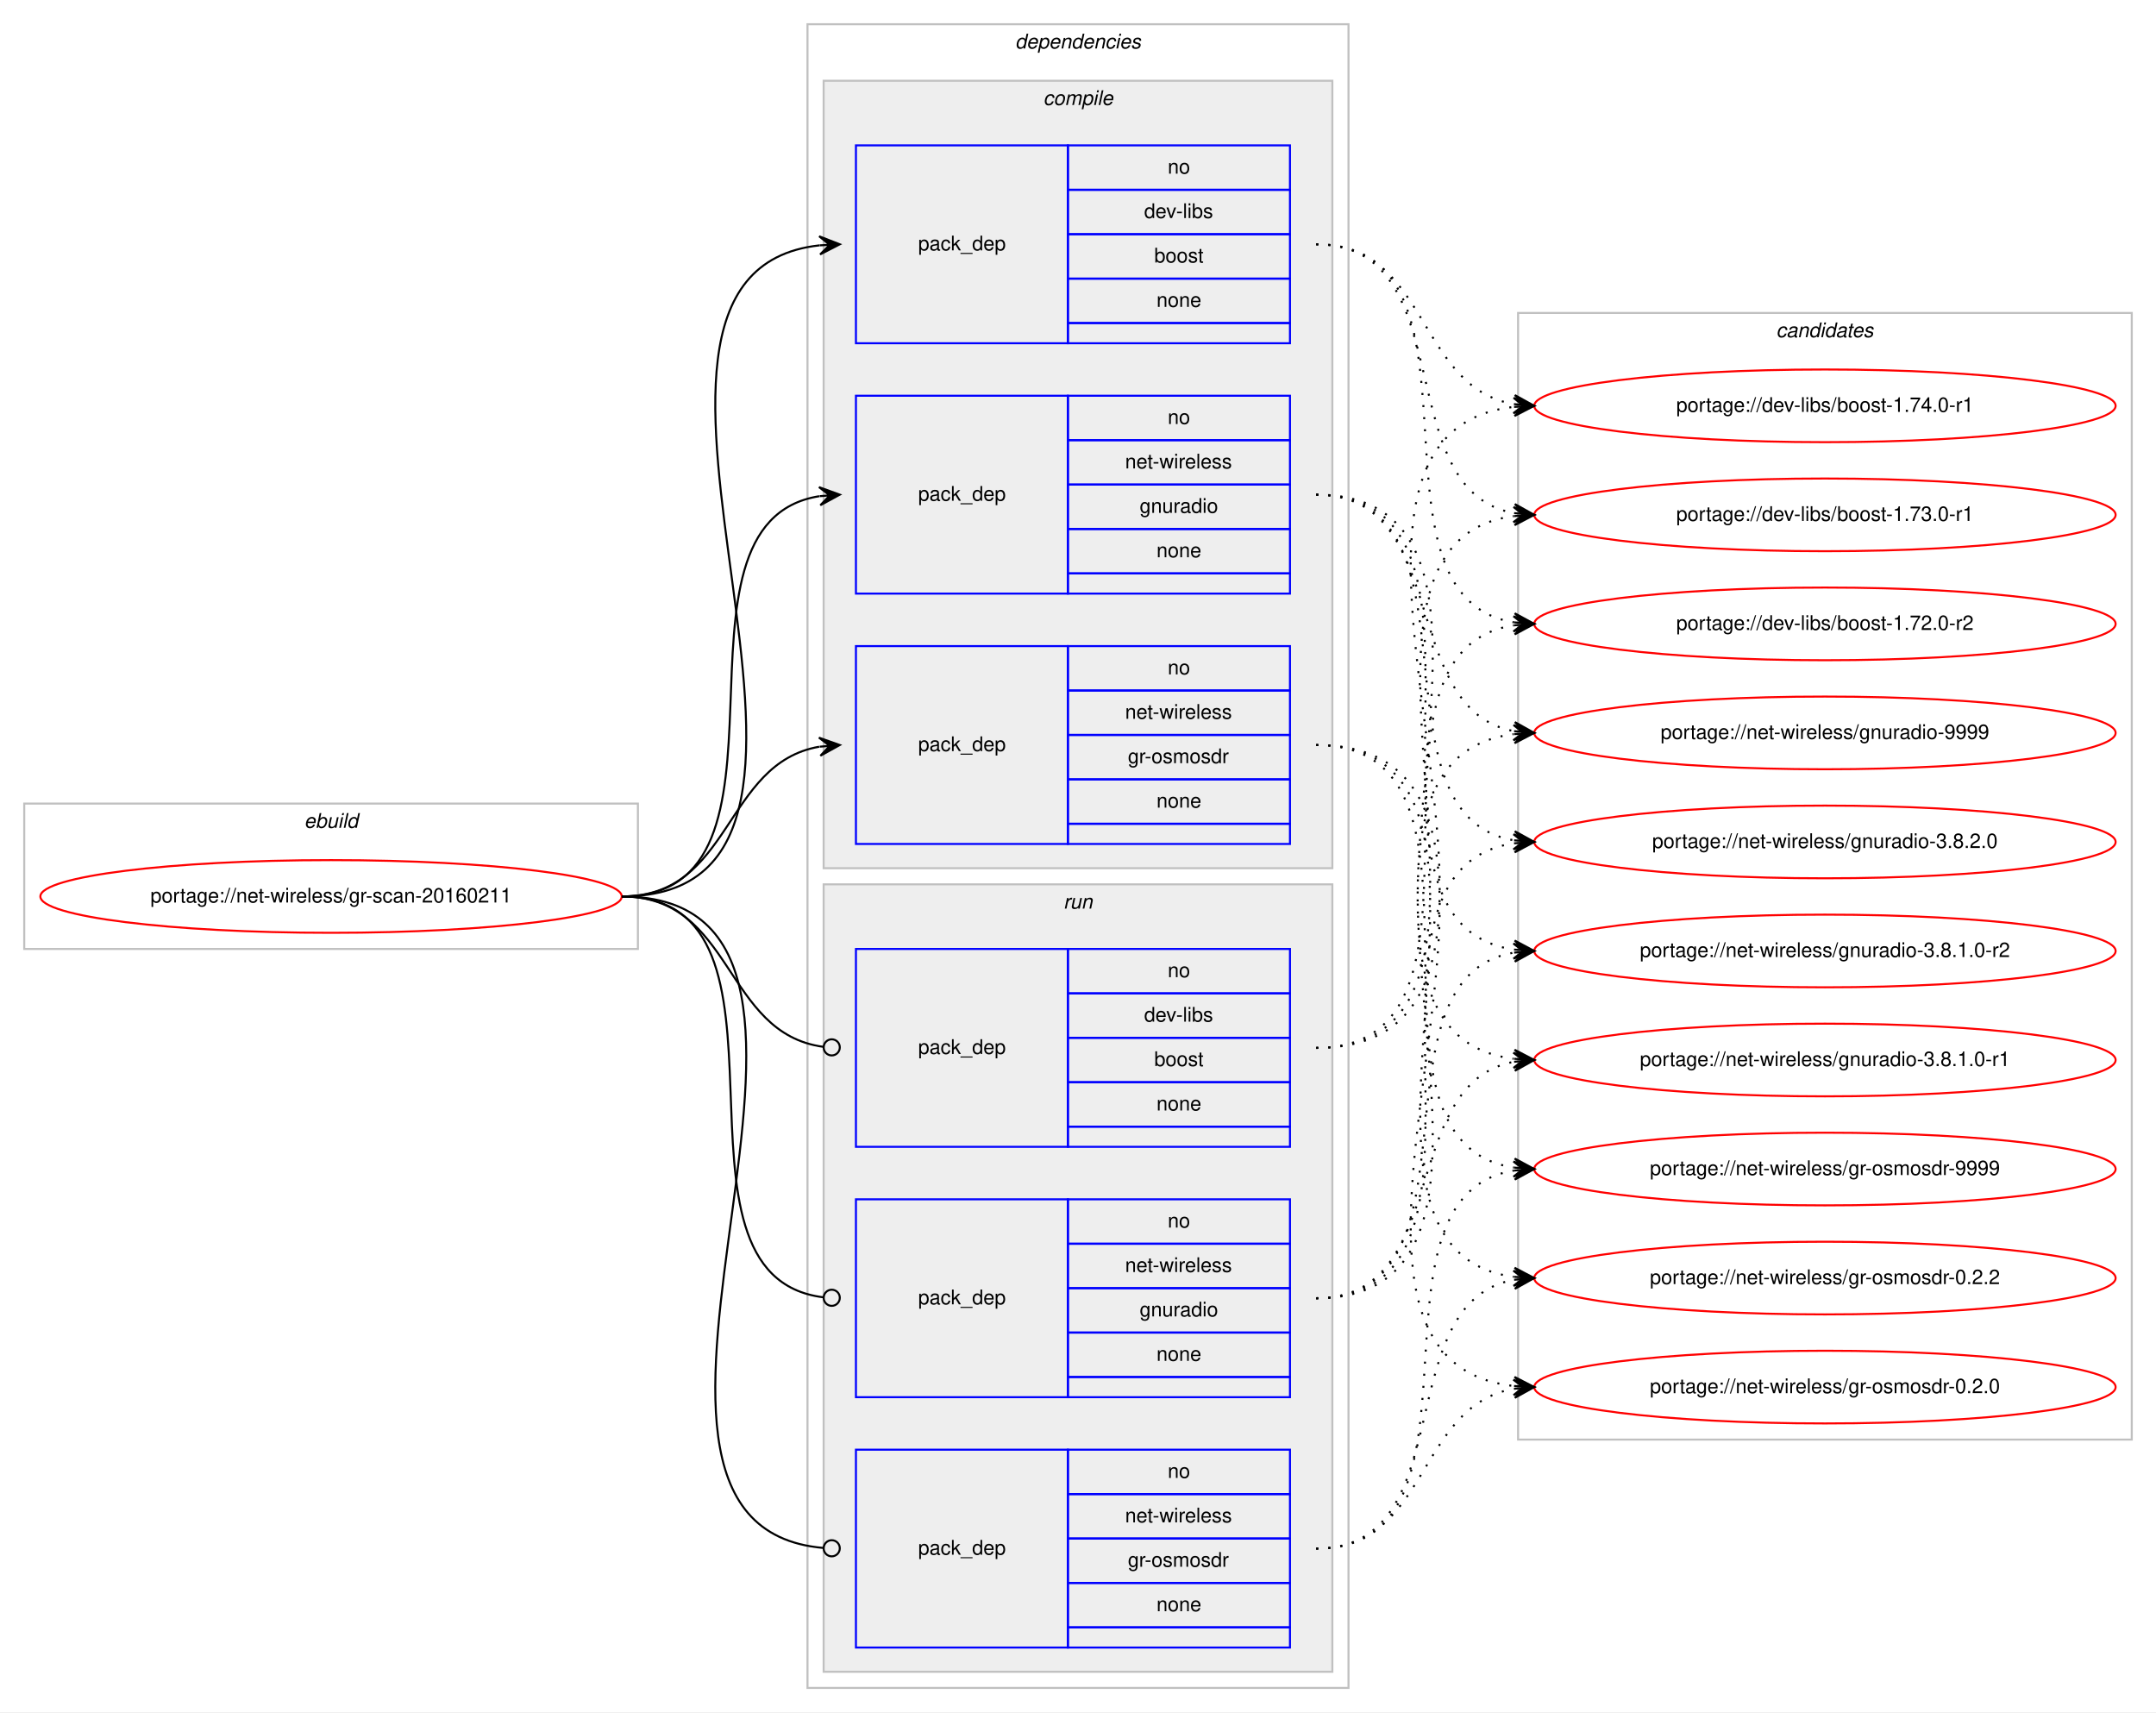
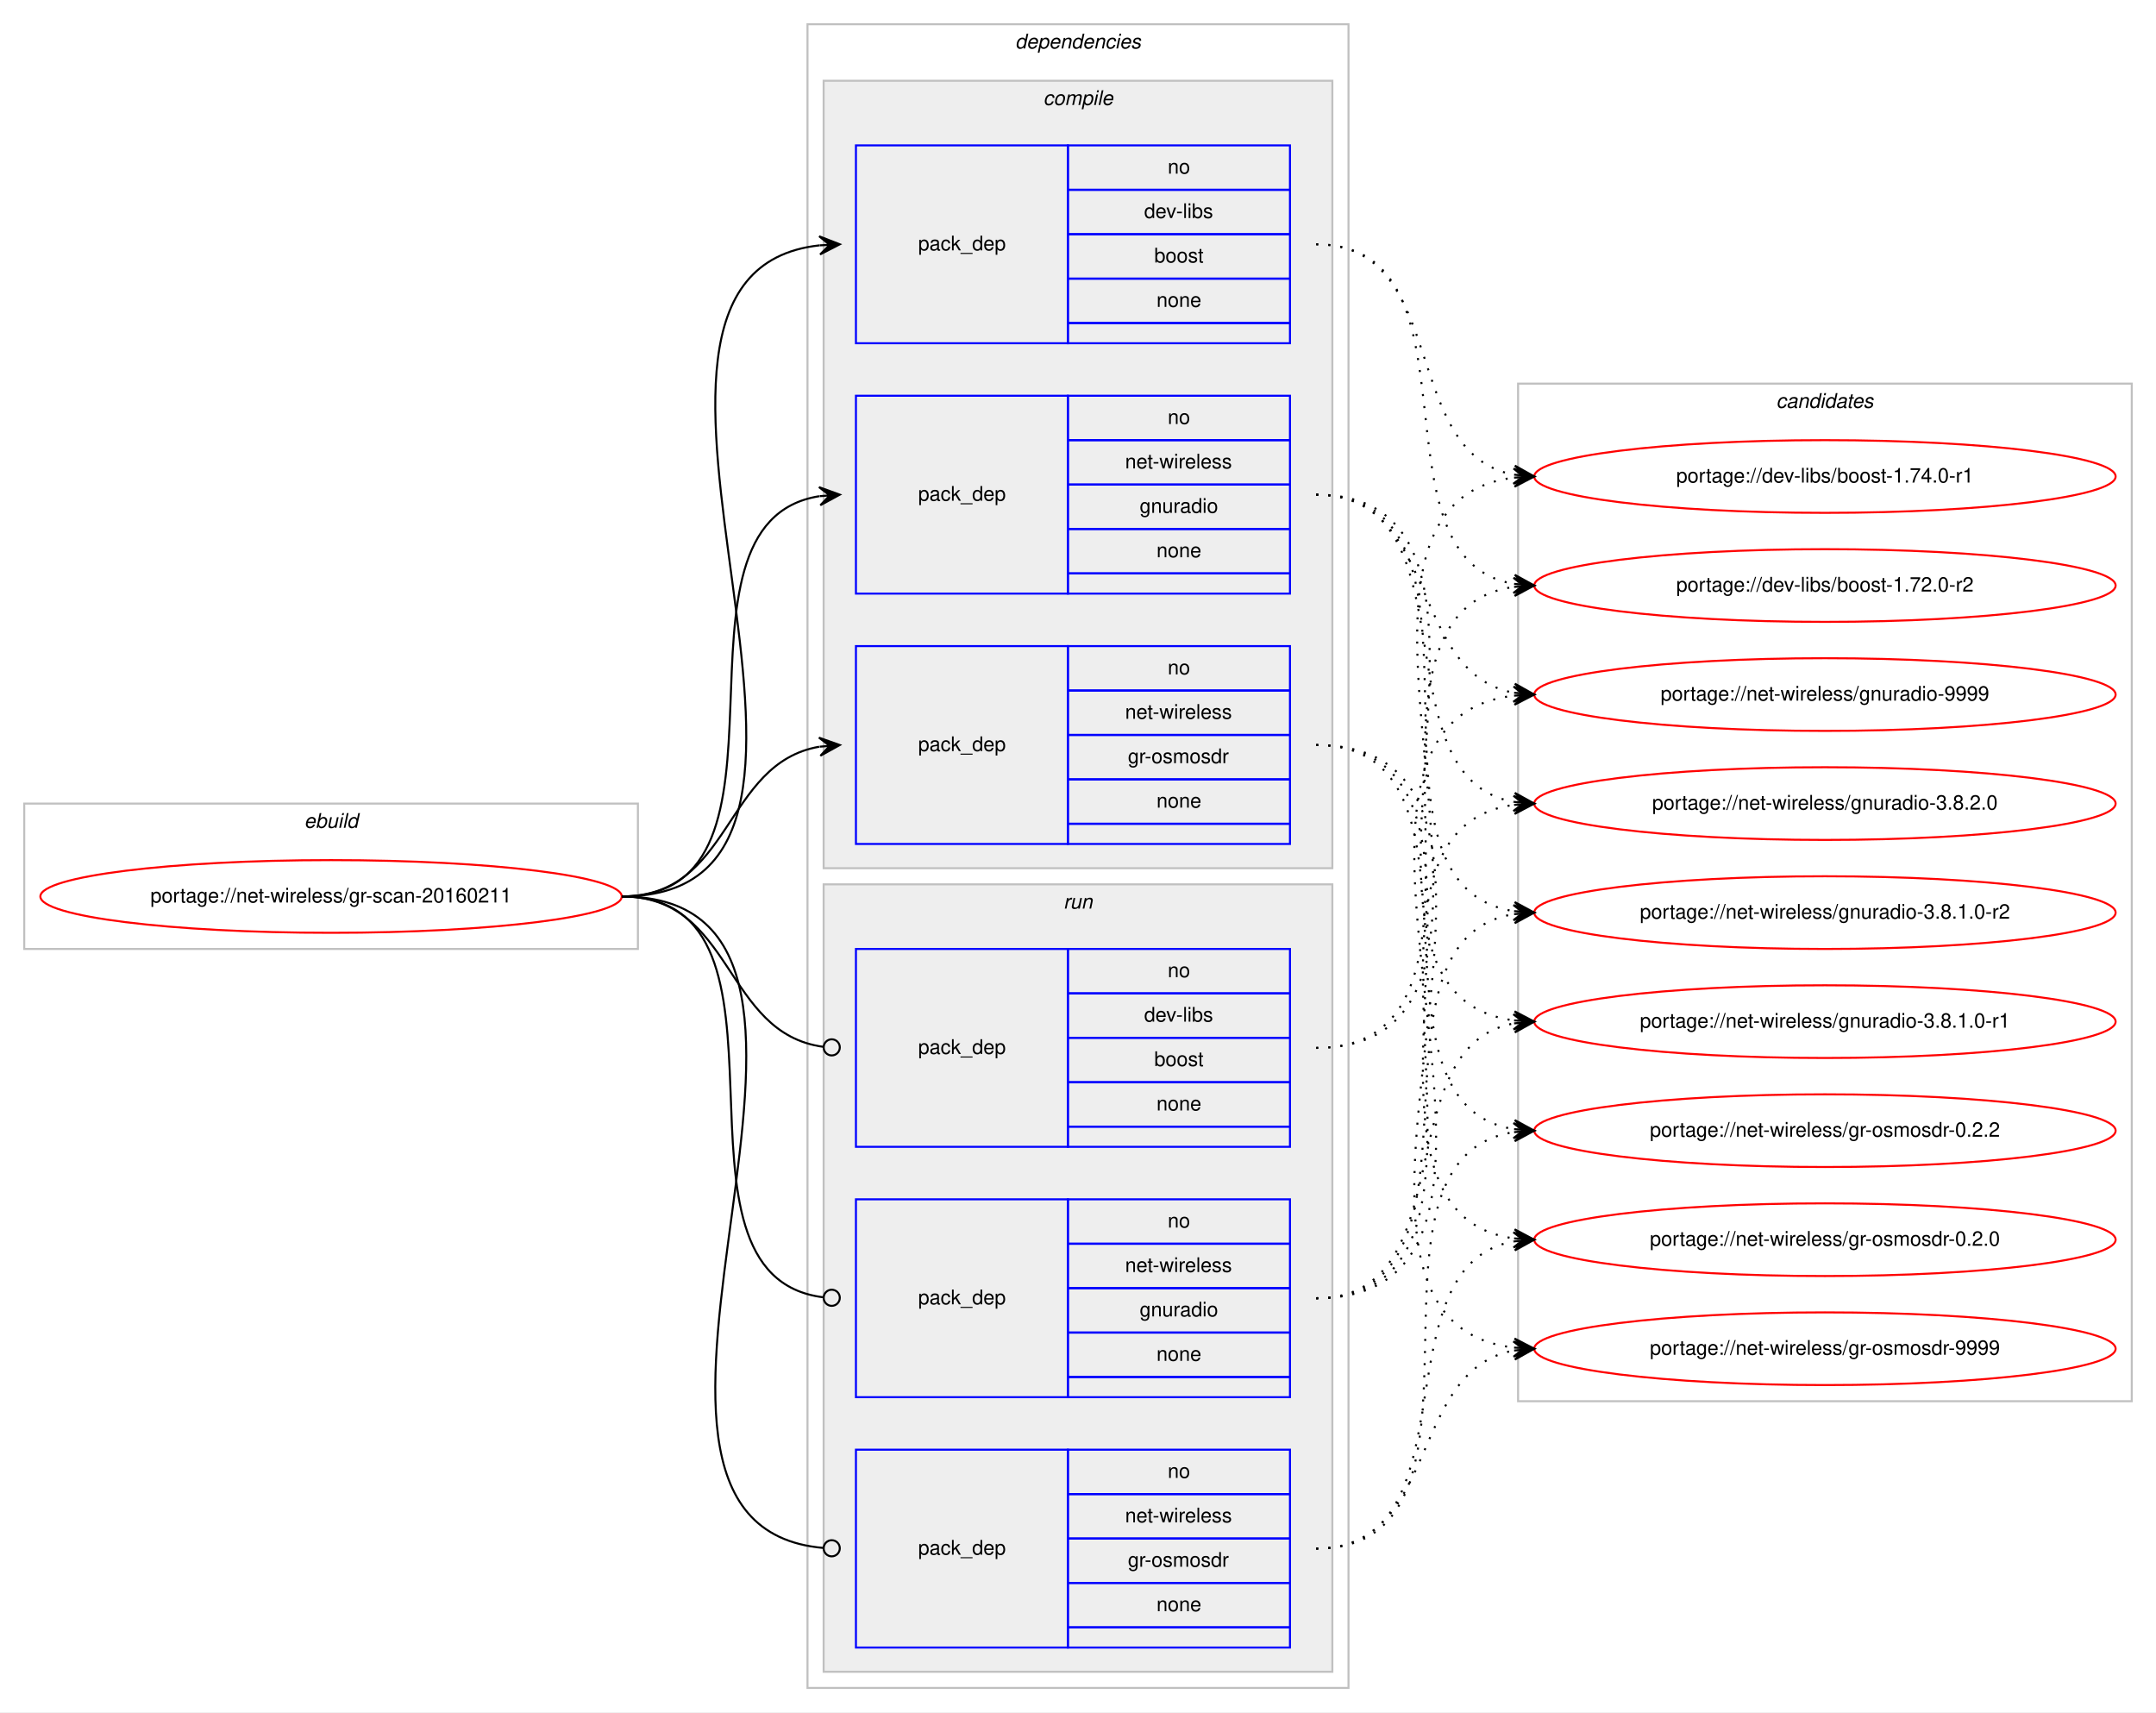
<svg xmlns="http://www.w3.org/2000/svg" xmlns:xlink="http://www.w3.org/1999/xlink" width="1068pt" height="848pt" viewBox="0.00 0.00 1068.00 848.00">
  <g id="graph0" class="graph" transform="scale(1 1) rotate(0) translate(4 844)">
    <polygon fill="#ffffff" stroke="transparent" points="-4,4 -4,-844 1064,-844 1064,4 -4,4" />
    <g id="clust1" class="cluster">
      <polygon fill="none" stroke="#c0c0c0" points="8,-374 8,-446 312,-446 312,-374 8,-374" />
      <text text-anchor="start" x="146.663" y="-434" font-family="Helvetica,sans-Serif" font-style="italic" font-size="10.00" fill="#000000">ebuild</text>
    </g>
    <g id="clust2" class="cluster">
      <polygon fill="none" stroke="#c0c0c0" points="396,-8 396,-832 664,-832 664,-8 396,-8" />
      <text text-anchor="start" x="498.875" y="-820" font-family="Helvetica,sans-Serif" font-style="italic" font-size="10.00" fill="#000000">dependencies</text>
    </g>
    <g id="clust3" class="cluster">
      <polygon fill="#eeeeee" stroke="#c0c0c0" points="404,-414 404,-804 656,-804 656,-414 404,-414" />
      <text text-anchor="start" x="512.778" y="-792" font-family="Helvetica,sans-Serif" font-style="italic" font-size="10.00" fill="#000000">compile</text>
    </g>
    <g id="clust8" class="cluster">
      <polygon fill="#eeeeee" stroke="#c0c0c0" points="404,-16 404,-406 656,-406 656,-16 404,-16" />
      <text text-anchor="start" x="522.777" y="-394" font-family="Helvetica,sans-Serif" font-style="italic" font-size="10.00" fill="#000000">run</text>
    </g>
    <g id="clust12" class="cluster">
-       <polygon fill="none" stroke="#c0c0c0" points="748,-131 748,-689 1052,-689 1052,-131 748,-131" />
-       <text text-anchor="start" x="875.824" y="-677" font-family="Helvetica,sans-Serif" font-style="italic" font-size="10.00" fill="#000000">candidates</text>
+       <polygon fill="none" stroke="#c0c0c0" points="748,-150 748,-654 1052,-654 1052,-150 748,-150" />
+       <text text-anchor="start" x="875.824" y="-642" font-family="Helvetica,sans-Serif" font-style="italic" font-size="10.00" fill="#000000">candidates</text>
    </g>
    <g id="node1" class="node">
      <g id="a_node1">
        <a xlink:href="../net-wireless/gr-scan-20160211.svg" xlink:title="portage://net-wireless/gr-scan-20160211">
          <ellipse fill="none" stroke="#ff0000" cx="160" cy="-400" rx="144" ry="18" />
          <text text-anchor="middle" x="160" y="-397" font-family="Helvetica,sans-Serif" font-size="10.00" fill="#000000">portage://net-wireless/gr-scan-20160211</text>
        </a>
      </g>
    </g>
    <g id="node2" class="node">
      <polygon fill="none" stroke="#0000ff" points="420,-674 420,-772 525,-772 525,-674 420,-674" />
      <text text-anchor="start" x="450.823" y="-720" font-family="Helvetica,sans-Serif" font-size="10.00" fill="#000000">pack_dep</text>
      <polygon fill="none" stroke="#0000ff" points="525,-750 525,-772 635,-772 635,-750 525,-750" />
      <text text-anchor="start" x="574.441" y="-758" font-family="Helvetica,sans-Serif" font-size="10.00" fill="#000000">no</text>
      <polygon fill="none" stroke="#0000ff" points="525,-728 525,-750 635,-750 635,-728 525,-728" />
      <text text-anchor="start" x="562.778" y="-736" font-family="Helvetica,sans-Serif" font-size="10.00" fill="#000000">dev-libs</text>
      <polygon fill="none" stroke="#0000ff" points="525,-706 525,-728 635,-728 635,-706 525,-706" />
      <text text-anchor="start" x="567.772" y="-714" font-family="Helvetica,sans-Serif" font-size="10.00" fill="#000000">boost</text>
      <polygon fill="none" stroke="#0000ff" points="525,-684 525,-706 635,-706 635,-684 525,-684" />
      <text text-anchor="start" x="568.882" y="-692" font-family="Helvetica,sans-Serif" font-size="10.00" fill="#000000">none</text>
      <polygon fill="none" stroke="#0000ff" points="525,-674 525,-684 635,-684 635,-674 525,-674" />
    </g>
    <g id="edge1" class="edge">
      <path fill="none" stroke="#000000" d="M304,-400C451.82,-400 269.57,-708.037 401.918,-722.476" />
      <polygon fill="#000000" stroke="#000000" points="412,-723 401.78,-726.975 407.007,-722.74 402.014,-722.481 402.014,-722.481 402.014,-722.481 407.007,-722.74 402.247,-717.987 412,-723 412,-723" />
    </g>
    <g id="node3" class="node">
      <polygon fill="none" stroke="#0000ff" points="420,-550 420,-648 525,-648 525,-550 420,-550" />
      <text text-anchor="start" x="450.823" y="-596" font-family="Helvetica,sans-Serif" font-size="10.00" fill="#000000">pack_dep</text>
      <polygon fill="none" stroke="#0000ff" points="525,-626 525,-648 635,-648 635,-626 525,-626" />
      <text text-anchor="start" x="574.441" y="-634" font-family="Helvetica,sans-Serif" font-size="10.00" fill="#000000">no</text>
      <polygon fill="none" stroke="#0000ff" points="525,-604 525,-626 635,-626 635,-604 525,-604" />
      <text text-anchor="start" x="553.335" y="-612" font-family="Helvetica,sans-Serif" font-size="10.00" fill="#000000">net-wireless</text>
      <polygon fill="none" stroke="#0000ff" points="525,-582 525,-604 635,-604 635,-582 525,-582" />
      <text text-anchor="start" x="560.549" y="-590" font-family="Helvetica,sans-Serif" font-size="10.00" fill="#000000">gnuradio</text>
      <polygon fill="none" stroke="#0000ff" points="525,-560 525,-582 635,-582 635,-560 525,-560" />
      <text text-anchor="start" x="568.882" y="-568" font-family="Helvetica,sans-Serif" font-size="10.00" fill="#000000">none</text>
      <polygon fill="none" stroke="#0000ff" points="525,-550 525,-560 635,-560 635,-550 525,-550" />
    </g>
    <g id="edge2" class="edge">
      <path fill="none" stroke="#000000" d="M304,-400C400.994,-400 317.856,-584.879 401.833,-598.239" />
      <polygon fill="#000000" stroke="#000000" points="412,-599 401.692,-602.741 407.014,-598.627 402.028,-598.254 402.028,-598.254 402.028,-598.254 407.014,-598.627 402.364,-593.766 412,-599 412,-599" />
    </g>
    <g id="node4" class="node">
      <polygon fill="none" stroke="#0000ff" points="420,-426 420,-524 525,-524 525,-426 420,-426" />
      <text text-anchor="start" x="450.823" y="-472" font-family="Helvetica,sans-Serif" font-size="10.00" fill="#000000">pack_dep</text>
      <polygon fill="none" stroke="#0000ff" points="525,-502 525,-524 635,-524 635,-502 525,-502" />
      <text text-anchor="start" x="574.441" y="-510" font-family="Helvetica,sans-Serif" font-size="10.00" fill="#000000">no</text>
      <polygon fill="none" stroke="#0000ff" points="525,-480 525,-502 635,-502 635,-480 525,-480" />
      <text text-anchor="start" x="553.335" y="-488" font-family="Helvetica,sans-Serif" font-size="10.00" fill="#000000">net-wireless</text>
      <polygon fill="none" stroke="#0000ff" points="525,-458 525,-480 635,-480 635,-458 525,-458" />
      <text text-anchor="start" x="554.724" y="-466" font-family="Helvetica,sans-Serif" font-size="10.00" fill="#000000">gr-osmosdr</text>
      <polygon fill="none" stroke="#0000ff" points="525,-436 525,-458 635,-458 635,-436 525,-436" />
      <text text-anchor="start" x="568.882" y="-444" font-family="Helvetica,sans-Serif" font-size="10.00" fill="#000000">none</text>
      <polygon fill="none" stroke="#0000ff" points="525,-426 525,-436 635,-436 635,-426 525,-426" />
    </g>
    <g id="edge3" class="edge">
      <path fill="none" stroke="#000000" d="M304,-400C358.786,-400 354.408,-465.918 401.799,-474.158" />
      <polygon fill="#000000" stroke="#000000" points="412,-475 401.664,-478.662 407.017,-474.589 402.034,-474.177 402.034,-474.177 402.034,-474.177 407.017,-474.589 402.404,-469.692 412,-475 412,-475" />
    </g>
    <g id="node5" class="node">
      <polygon fill="none" stroke="#0000ff" points="420,-276 420,-374 525,-374 525,-276 420,-276" />
      <text text-anchor="start" x="450.823" y="-322" font-family="Helvetica,sans-Serif" font-size="10.00" fill="#000000">pack_dep</text>
      <polygon fill="none" stroke="#0000ff" points="525,-352 525,-374 635,-374 635,-352 525,-352" />
      <text text-anchor="start" x="574.441" y="-360" font-family="Helvetica,sans-Serif" font-size="10.00" fill="#000000">no</text>
      <polygon fill="none" stroke="#0000ff" points="525,-330 525,-352 635,-352 635,-330 525,-330" />
      <text text-anchor="start" x="562.778" y="-338" font-family="Helvetica,sans-Serif" font-size="10.00" fill="#000000">dev-libs</text>
      <polygon fill="none" stroke="#0000ff" points="525,-308 525,-330 635,-330 635,-308 525,-308" />
      <text text-anchor="start" x="567.772" y="-316" font-family="Helvetica,sans-Serif" font-size="10.00" fill="#000000">boost</text>
      <polygon fill="none" stroke="#0000ff" points="525,-286 525,-308 635,-308 635,-286 525,-286" />
      <text text-anchor="start" x="568.882" y="-294" font-family="Helvetica,sans-Serif" font-size="10.00" fill="#000000">none</text>
      <polygon fill="none" stroke="#0000ff" points="525,-276 525,-286 635,-286 635,-276 525,-276" />
    </g>
    <g id="edge4" class="edge">
      <path fill="none" stroke="#000000" d="M304,-400C359.586,-400 354.267,-332.145 403.905,-325.519" />
      <ellipse fill="none" stroke="#000000" cx="408.008" cy="-325.256" rx="4" ry="4" />
    </g>
    <g id="node6" class="node">
      <polygon fill="none" stroke="#0000ff" points="420,-152 420,-250 525,-250 525,-152 420,-152" />
      <text text-anchor="start" x="450.823" y="-198" font-family="Helvetica,sans-Serif" font-size="10.00" fill="#000000">pack_dep</text>
      <polygon fill="none" stroke="#0000ff" points="525,-228 525,-250 635,-250 635,-228 525,-228" />
      <text text-anchor="start" x="574.441" y="-236" font-family="Helvetica,sans-Serif" font-size="10.00" fill="#000000">no</text>
      <polygon fill="none" stroke="#0000ff" points="525,-206 525,-228 635,-228 635,-206 525,-206" />
      <text text-anchor="start" x="553.335" y="-214" font-family="Helvetica,sans-Serif" font-size="10.00" fill="#000000">net-wireless</text>
      <polygon fill="none" stroke="#0000ff" points="525,-184 525,-206 635,-206 635,-184 525,-184" />
      <text text-anchor="start" x="560.549" y="-192" font-family="Helvetica,sans-Serif" font-size="10.00" fill="#000000">gnuradio</text>
      <polygon fill="none" stroke="#0000ff" points="525,-162 525,-184 635,-184 635,-162 525,-162" />
      <text text-anchor="start" x="568.882" y="-170" font-family="Helvetica,sans-Serif" font-size="10.00" fill="#000000">none</text>
      <polygon fill="none" stroke="#0000ff" points="525,-152 525,-162 635,-162 635,-152 525,-152" />
    </g>
    <g id="edge5" class="edge">
      <path fill="none" stroke="#000000" d="M304,-400C401.78,-400 316.497,-212.112 403.908,-201.47" />
      <ellipse fill="none" stroke="#000000" cx="408.007" cy="-201.232" rx="4" ry="4" />
    </g>
    <g id="node7" class="node">
      <polygon fill="none" stroke="#0000ff" points="420,-28 420,-126 525,-126 525,-28 420,-28" />
      <text text-anchor="start" x="450.823" y="-74" font-family="Helvetica,sans-Serif" font-size="10.00" fill="#000000">pack_dep</text>
      <polygon fill="none" stroke="#0000ff" points="525,-104 525,-126 635,-126 635,-104 525,-104" />
      <text text-anchor="start" x="574.441" y="-112" font-family="Helvetica,sans-Serif" font-size="10.00" fill="#000000">no</text>
      <polygon fill="none" stroke="#0000ff" points="525,-82 525,-104 635,-104 635,-82 525,-82" />
      <text text-anchor="start" x="553.335" y="-90" font-family="Helvetica,sans-Serif" font-size="10.00" fill="#000000">net-wireless</text>
      <polygon fill="none" stroke="#0000ff" points="525,-60 525,-82 635,-82 635,-60 525,-60" />
      <text text-anchor="start" x="554.724" y="-68" font-family="Helvetica,sans-Serif" font-size="10.00" fill="#000000">gr-osmosdr</text>
      <polygon fill="none" stroke="#0000ff" points="525,-38 525,-60 635,-60 635,-38 525,-38" />
      <text text-anchor="start" x="568.882" y="-46" font-family="Helvetica,sans-Serif" font-size="10.00" fill="#000000">none</text>
      <polygon fill="none" stroke="#0000ff" points="525,-28 525,-38 635,-38 635,-28 525,-28" />
    </g>
    <g id="edge6" class="edge">
      <path fill="none" stroke="#000000" d="M304,-400C452.559,-400 267.74,-88.875 403.927,-77.329" />
      <ellipse fill="none" stroke="#000000" cx="408.003" cy="-77.163" rx="4" ry="4" />
    </g>
    <g id="node8" class="node">
      <g id="a_node8">
        <a xlink:href="../dev-libs/boost-1.74.0-r1.svg" xlink:title="portage://dev-libs/boost-1.74.0-r1">
-           <ellipse fill="none" stroke="#ff0000" cx="900" cy="-643" rx="144" ry="18" />
-           <text text-anchor="middle" x="900" y="-640" font-family="Helvetica,sans-Serif" font-size="10.00" fill="#000000">portage://dev-libs/boost-1.74.0-r1</text>
+           <ellipse fill="none" stroke="#ff0000" cx="900" cy="-608" rx="144" ry="18" />
+           <text text-anchor="middle" x="900" y="-605" font-family="Helvetica,sans-Serif" font-size="10.00" fill="#000000">portage://dev-libs/boost-1.74.0-r1</text>
        </a>
      </g>
    </g>
    <g id="edge7" class="edge">
-       <path fill="none" stroke="#000000" stroke-dasharray="1,5" d="M648,-723C704.118,-723 697.393,-652.394 745.901,-643.844" />
-       <polygon fill="#000000" stroke="#000000" points="756,-643 746.41,-648.318 751.017,-643.417 746.035,-643.833 746.035,-643.833 746.035,-643.833 751.017,-643.417 745.66,-639.349 756,-643 756,-643" />
+       <path fill="none" stroke="#000000" stroke-dasharray="1,5" d="M648,-723C714.419,-723 688.998,-619.809 745.731,-608.926" />
+       <polygon fill="#000000" stroke="#000000" points="756,-608 746.444,-613.38 751.02,-608.449 746.04,-608.898 746.04,-608.898 746.04,-608.898 751.02,-608.449 745.636,-604.416 756,-608 756,-608" />
    </g>
    <g id="node9" class="node">
      <g id="a_node9">
-         <a xlink:href="../dev-libs/boost-1.73.0-r1.svg" xlink:title="portage://dev-libs/boost-1.73.0-r1">
-           <ellipse fill="none" stroke="#ff0000" cx="900" cy="-589" rx="144" ry="18" />
-           <text text-anchor="middle" x="900" y="-586" font-family="Helvetica,sans-Serif" font-size="10.00" fill="#000000">portage://dev-libs/boost-1.73.0-r1</text>
+         <a xlink:href="../dev-libs/boost-1.72.0-r2.svg" xlink:title="portage://dev-libs/boost-1.72.0-r2">
+           <ellipse fill="none" stroke="#ff0000" cx="900" cy="-554" rx="144" ry="18" />
+           <text text-anchor="middle" x="900" y="-551" font-family="Helvetica,sans-Serif" font-size="10.00" fill="#000000">portage://dev-libs/boost-1.72.0-r2</text>
        </a>
      </g>
    </g>
    <g id="edge8" class="edge">
-       <path fill="none" stroke="#000000" stroke-dasharray="1,5" d="M648,-723C720.905,-723 683.459,-601.268 746.019,-589.856" />
-       <polygon fill="#000000" stroke="#000000" points="756,-589 746.421,-594.338 751.018,-589.427 746.037,-589.854 746.037,-589.854 746.037,-589.854 751.018,-589.427 745.652,-585.371 756,-589 756,-589" />
+       <path fill="none" stroke="#000000" stroke-dasharray="1,5" d="M648,-723C733.482,-723 672.358,-567.579 745.814,-554.83" />
+       <polygon fill="#000000" stroke="#000000" points="756,-554 746.398,-559.297 751.016,-554.406 746.033,-554.812 746.033,-554.812 746.033,-554.812 751.016,-554.406 745.668,-550.327 756,-554 756,-554" />
    </g>
    <g id="node10" class="node">
      <g id="a_node10">
-         <a xlink:href="../dev-libs/boost-1.72.0-r2.svg" xlink:title="portage://dev-libs/boost-1.72.0-r2">
-           <ellipse fill="none" stroke="#ff0000" cx="900" cy="-535" rx="144" ry="18" />
-           <text text-anchor="middle" x="900" y="-532" font-family="Helvetica,sans-Serif" font-size="10.00" fill="#000000">portage://dev-libs/boost-1.72.0-r2</text>
+         <a xlink:href="../net-wireless/gnuradio-9999.svg" xlink:title="portage://net-wireless/gnuradio-9999">
+           <ellipse fill="none" stroke="#ff0000" cx="900" cy="-500" rx="144" ry="18" />
+           <text text-anchor="middle" x="900" y="-497" font-family="Helvetica,sans-Serif" font-size="10.00" fill="#000000">portage://net-wireless/gnuradio-9999</text>
        </a>
      </g>
    </g>
    <g id="edge9" class="edge">
-       <path fill="none" stroke="#000000" stroke-dasharray="1,5" d="M648,-723C740.785,-723 665.677,-548.694 746.002,-535.758" />
-       <polygon fill="#000000" stroke="#000000" points="756,-535 746.369,-540.243 751.014,-535.378 746.029,-535.755 746.029,-535.755 746.029,-535.755 751.014,-535.378 745.689,-531.268 756,-535 756,-535" />
+       <path fill="none" stroke="#000000" stroke-dasharray="1,5" d="M648,-599C709.427,-599 693.123,-510.897 745.744,-500.917" />
+       <polygon fill="#000000" stroke="#000000" points="756,-500 746.441,-505.373 751.02,-500.445 746.04,-500.89 746.04,-500.89 746.04,-500.89 751.02,-500.445 745.639,-496.408 756,-500 756,-500" />
    </g>
    <g id="node11" class="node">
      <g id="a_node11">
-         <a xlink:href="../net-wireless/gnuradio-9999.svg" xlink:title="portage://net-wireless/gnuradio-9999">
-           <ellipse fill="none" stroke="#ff0000" cx="900" cy="-481" rx="144" ry="18" />
-           <text text-anchor="middle" x="900" y="-478" font-family="Helvetica,sans-Serif" font-size="10.00" fill="#000000">portage://net-wireless/gnuradio-9999</text>
+         <a xlink:href="../net-wireless/gnuradio-3.8.2.0.svg" xlink:title="portage://net-wireless/gnuradio-3.8.2.0">
+           <ellipse fill="none" stroke="#ff0000" cx="900" cy="-446" rx="144" ry="18" />
+           <text text-anchor="middle" x="900" y="-443" font-family="Helvetica,sans-Serif" font-size="10.00" fill="#000000">portage://net-wireless/gnuradio-3.8.2.0</text>
        </a>
      </g>
    </g>
    <g id="edge10" class="edge">
-       <path fill="none" stroke="#000000" stroke-dasharray="1,5" d="M648,-599C715.484,-599 688.106,-492.68 745.956,-481.882" />
-       <polygon fill="#000000" stroke="#000000" points="756,-481 746.432,-486.358 751.019,-481.437 746.038,-481.875 746.038,-481.875 746.038,-481.875 751.019,-481.437 745.645,-477.392 756,-481 756,-481" />
+       <path fill="none" stroke="#000000" stroke-dasharray="1,5" d="M648,-599C727.658,-599 677.529,-458.866 746.033,-446.823" />
+       <polygon fill="#000000" stroke="#000000" points="756,-446 746.404,-451.308 751.017,-446.412 746.034,-446.823 746.034,-446.823 746.034,-446.823 751.017,-446.412 745.663,-442.339 756,-446 756,-446" />
    </g>
    <g id="node12" class="node">
      <g id="a_node12">
-         <a xlink:href="../net-wireless/gnuradio-3.8.2.0.svg" xlink:title="portage://net-wireless/gnuradio-3.8.2.0">
-           <ellipse fill="none" stroke="#ff0000" cx="900" cy="-427" rx="144" ry="18" />
-           <text text-anchor="middle" x="900" y="-424" font-family="Helvetica,sans-Serif" font-size="10.00" fill="#000000">portage://net-wireless/gnuradio-3.8.2.0</text>
+         <a xlink:href="../net-wireless/gnuradio-3.8.1.0-r2.svg" xlink:title="portage://net-wireless/gnuradio-3.8.1.0-r2">
+           <ellipse fill="none" stroke="#ff0000" cx="900" cy="-392" rx="144" ry="18" />
+           <text text-anchor="middle" x="900" y="-389" font-family="Helvetica,sans-Serif" font-size="10.00" fill="#000000">portage://net-wireless/gnuradio-3.8.1.0-r2</text>
        </a>
      </g>
    </g>
    <g id="edge11" class="edge">
-       <path fill="none" stroke="#000000" stroke-dasharray="1,5" d="M648,-599C734.563,-599 671.411,-440.82 745.692,-427.844" />
-       <polygon fill="#000000" stroke="#000000" points="756,-427 746.401,-432.301 751.017,-427.408 746.033,-427.817 746.033,-427.817 746.033,-427.817 751.017,-427.408 745.666,-423.332 756,-427 756,-427" />
+       <path fill="none" stroke="#000000" stroke-dasharray="1,5" d="M648,-599C748.121,-599 658.979,-406.299 745.792,-392.75" />
+       <polygon fill="#000000" stroke="#000000" points="756,-392 746.356,-397.22 751.013,-392.366 746.027,-392.732 746.027,-392.732 746.027,-392.732 751.013,-392.366 745.697,-388.245 756,-392 756,-392" />
    </g>
    <g id="node13" class="node">
      <g id="a_node13">
-         <a xlink:href="../net-wireless/gnuradio-3.8.1.0-r2.svg" xlink:title="portage://net-wireless/gnuradio-3.8.1.0-r2">
-           <ellipse fill="none" stroke="#ff0000" cx="900" cy="-373" rx="144" ry="18" />
-           <text text-anchor="middle" x="900" y="-370" font-family="Helvetica,sans-Serif" font-size="10.00" fill="#000000">portage://net-wireless/gnuradio-3.8.1.0-r2</text>
+         <a xlink:href="../net-wireless/gnuradio-3.8.1.0-r1.svg" xlink:title="portage://net-wireless/gnuradio-3.8.1.0-r1">
+           <ellipse fill="none" stroke="#ff0000" cx="900" cy="-338" rx="144" ry="18" />
+           <text text-anchor="middle" x="900" y="-335" font-family="Helvetica,sans-Serif" font-size="10.00" fill="#000000">portage://net-wireless/gnuradio-3.8.1.0-r1</text>
        </a>
      </g>
    </g>
    <g id="edge12" class="edge">
-       <path fill="none" stroke="#000000" stroke-dasharray="1,5" d="M648,-599C755.737,-599 651.831,-387.332 745.926,-373.689" />
-       <polygon fill="#000000" stroke="#000000" points="756,-373 746.33,-378.172 751.012,-373.341 746.023,-373.683 746.023,-373.683 746.023,-373.683 751.012,-373.341 745.716,-369.193 756,-373 756,-373" />
+       <path fill="none" stroke="#000000" stroke-dasharray="1,5" d="M648,-599C769.984,-599 638.35,-352.574 745.968,-338.616" />
+       <polygon fill="#000000" stroke="#000000" points="756,-338 746.295,-343.105 751.009,-338.307 746.019,-338.613 746.019,-338.613 746.019,-338.613 751.009,-338.307 745.743,-334.122 756,-338 756,-338" />
    </g>
    <g id="node14" class="node">
      <g id="a_node14">
-         <a xlink:href="../net-wireless/gnuradio-3.8.1.0-r1.svg" xlink:title="portage://net-wireless/gnuradio-3.8.1.0-r1">
-           <ellipse fill="none" stroke="#ff0000" cx="900" cy="-319" rx="144" ry="18" />
-           <text text-anchor="middle" x="900" y="-316" font-family="Helvetica,sans-Serif" font-size="10.00" fill="#000000">portage://net-wireless/gnuradio-3.8.1.0-r1</text>
+         <a xlink:href="../net-wireless/gr-osmosdr-9999.svg" xlink:title="portage://net-wireless/gr-osmosdr-9999">
+           <ellipse fill="none" stroke="#ff0000" cx="900" cy="-176" rx="144" ry="18" />
+           <text text-anchor="middle" x="900" y="-173" font-family="Helvetica,sans-Serif" font-size="10.00" fill="#000000">portage://net-wireless/gr-osmosdr-9999</text>
        </a>
      </g>
    </g>
    <g id="edge13" class="edge">
-       <path fill="none" stroke="#000000" stroke-dasharray="1,5" d="M648,-599C777.734,-599 631.083,-334.103 745.702,-319.617" />
-       <polygon fill="#000000" stroke="#000000" points="756,-319 746.287,-324.09 751.009,-319.299 746.018,-319.598 746.018,-319.598 746.018,-319.598 751.009,-319.299 745.749,-315.106 756,-319 756,-319" />
+       <path fill="none" stroke="#000000" stroke-dasharray="1,5" d="M648,-475C785.705,-475 623.37,-190.991 745.838,-176.569" />
+       <polygon fill="#000000" stroke="#000000" points="756,-176 746.267,-181.052 751.008,-176.279 746.016,-176.559 746.016,-176.559 746.016,-176.559 751.008,-176.279 745.764,-172.066 756,-176 756,-176" />
    </g>
    <g id="node15" class="node">
      <g id="a_node15">
-         <a xlink:href="../net-wireless/gr-osmosdr-9999.svg" xlink:title="portage://net-wireless/gr-osmosdr-9999">
-           <ellipse fill="none" stroke="#ff0000" cx="900" cy="-265" rx="144" ry="18" />
-           <text text-anchor="middle" x="900" y="-262" font-family="Helvetica,sans-Serif" font-size="10.00" fill="#000000">portage://net-wireless/gr-osmosdr-9999</text>
+         <a xlink:href="../net-wireless/gr-osmosdr-0.2.2.svg" xlink:title="portage://net-wireless/gr-osmosdr-0.2.2">
+           <ellipse fill="none" stroke="#ff0000" cx="900" cy="-284" rx="144" ry="18" />
+           <text text-anchor="middle" x="900" y="-281" font-family="Helvetica,sans-Serif" font-size="10.00" fill="#000000">portage://net-wireless/gr-osmosdr-0.2.2</text>
        </a>
      </g>
    </g>
    <g id="edge14" class="edge">
-       <path fill="none" stroke="#000000" stroke-dasharray="1,5" d="M648,-475C749.366,-475 657.772,-279.11 745.947,-265.719" />
-       <polygon fill="#000000" stroke="#000000" points="756,-265 746.347,-270.202 751.013,-265.357 746.025,-265.714 746.025,-265.714 746.025,-265.714 751.013,-265.357 745.704,-261.225 756,-265 756,-265" />
+       <path fill="none" stroke="#000000" stroke-dasharray="1,5" d="M648,-475C741.901,-475 664.686,-297.913 745.887,-284.77" />
+       <polygon fill="#000000" stroke="#000000" points="756,-284 746.37,-289.246 751.014,-284.379 746.029,-284.759 746.029,-284.759 746.029,-284.759 751.014,-284.379 745.687,-280.272 756,-284 756,-284" />
    </g>
    <g id="node16" class="node">
      <g id="a_node16">
-         <a xlink:href="../net-wireless/gr-osmosdr-0.2.2.svg" xlink:title="portage://net-wireless/gr-osmosdr-0.2.2">
-           <ellipse fill="none" stroke="#ff0000" cx="900" cy="-211" rx="144" ry="18" />
-           <text text-anchor="middle" x="900" y="-208" font-family="Helvetica,sans-Serif" font-size="10.00" fill="#000000">portage://net-wireless/gr-osmosdr-0.2.2</text>
+         <a xlink:href="../net-wireless/gr-osmosdr-0.2.0.svg" xlink:title="portage://net-wireless/gr-osmosdr-0.2.0">
+           <ellipse fill="none" stroke="#ff0000" cx="900" cy="-230" rx="144" ry="18" />
+           <text text-anchor="middle" x="900" y="-227" font-family="Helvetica,sans-Serif" font-size="10.00" fill="#000000">portage://net-wireless/gr-osmosdr-0.2.0</text>
        </a>
      </g>
    </g>
    <g id="edge15" class="edge">
-       <path fill="none" stroke="#000000" stroke-dasharray="1,5" d="M648,-475C771.182,-475 637.253,-225.741 745.872,-211.623" />
-       <polygon fill="#000000" stroke="#000000" points="756,-211 746.295,-216.106 751.009,-211.307 746.019,-211.614 746.019,-211.614 746.019,-211.614 751.009,-211.307 745.742,-207.123 756,-211 756,-211" />
-     </g>
-     <g id="node17" class="node">
-       <g id="a_node17">
-         <a xlink:href="../net-wireless/gr-osmosdr-0.2.0.svg" xlink:title="portage://net-wireless/gr-osmosdr-0.2.0">
-           <ellipse fill="none" stroke="#ff0000" cx="900" cy="-157" rx="144" ry="18" />
-           <text text-anchor="middle" x="900" y="-154" font-family="Helvetica,sans-Serif" font-size="10.00" fill="#000000">portage://net-wireless/gr-osmosdr-0.2.0</text>
-         </a>
-       </g>
+       <path fill="none" stroke="#000000" stroke-dasharray="1,5" d="M648,-475C763.397,-475 644.644,-244.609 745.863,-230.66" />
+       <polygon fill="#000000" stroke="#000000" points="756,-230 746.314,-235.14 751.011,-230.325 746.021,-230.65 746.021,-230.65 746.021,-230.65 751.011,-230.325 745.729,-226.159 756,-230 756,-230" />
    </g>
    <g id="edge16" class="edge">
-       <path fill="none" stroke="#000000" stroke-dasharray="1,5" d="M648,-475C793.618,-475 615.838,-172.338 745.665,-157.559" />
-       <polygon fill="#000000" stroke="#000000" points="756,-157 746.258,-162.034 751.007,-157.27 746.015,-157.541 746.015,-157.541 746.015,-157.541 751.007,-157.27 745.771,-153.047 756,-157 756,-157" />
+       <path fill="none" stroke="#000000" stroke-dasharray="1,5" d="M648,-325C779.076,-325 629.672,-593.273 745.957,-607.42" />
+       <polygon fill="#000000" stroke="#000000" points="756,-608 745.757,-611.916 751.008,-607.712 746.017,-607.423 746.017,-607.423 746.017,-607.423 751.008,-607.712 746.276,-602.931 756,-608 756,-608" />
    </g>
    <g id="edge17" class="edge">
-       <path fill="none" stroke="#000000" stroke-dasharray="1,5" d="M648,-325C793.618,-325 615.838,-627.662 745.665,-642.441" />
-       <polygon fill="#000000" stroke="#000000" points="756,-643 745.771,-646.953 751.007,-642.73 746.015,-642.459 746.015,-642.459 746.015,-642.459 751.007,-642.73 746.258,-637.966 756,-643 756,-643" />
+       <path fill="none" stroke="#000000" stroke-dasharray="1,5" d="M648,-325C756.902,-325 650.778,-539.478 745.821,-553.302" />
+       <polygon fill="#000000" stroke="#000000" points="756,-554 745.716,-557.805 751.012,-553.658 746.023,-553.316 746.023,-553.316 746.023,-553.316 751.012,-553.658 746.331,-548.826 756,-554 756,-554" />
    </g>
    <g id="edge18" class="edge">
-       <path fill="none" stroke="#000000" stroke-dasharray="1,5" d="M648,-325C771.182,-325 637.253,-574.259 745.872,-588.377" />
-       <polygon fill="#000000" stroke="#000000" points="756,-589 745.742,-592.877 751.009,-588.693 746.019,-588.386 746.019,-588.386 746.019,-588.386 751.009,-588.693 746.295,-583.894 756,-589 756,-589" />
+       <path fill="none" stroke="#000000" stroke-dasharray="1,5" d="M648,-201C785.705,-201 623.37,-485.009 745.838,-499.432" />
+       <polygon fill="#000000" stroke="#000000" points="756,-500 745.764,-503.934 751.008,-499.721 746.016,-499.441 746.016,-499.441 746.016,-499.441 751.008,-499.721 746.267,-494.948 756,-500 756,-500" />
    </g>
    <g id="edge19" class="edge">
-       <path fill="none" stroke="#000000" stroke-dasharray="1,5" d="M648,-325C749.366,-325 657.772,-520.89 745.947,-534.281" />
-       <polygon fill="#000000" stroke="#000000" points="756,-535 745.704,-538.775 751.013,-534.643 746.025,-534.286 746.025,-534.286 746.025,-534.286 751.013,-534.643 746.347,-529.798 756,-535 756,-535" />
+       <path fill="none" stroke="#000000" stroke-dasharray="1,5" d="M648,-201C763.397,-201 644.644,-431.391 745.863,-445.34" />
+       <polygon fill="#000000" stroke="#000000" points="756,-446 745.729,-449.841 751.011,-445.675 746.021,-445.35 746.021,-445.35 746.021,-445.35 751.011,-445.675 746.314,-440.86 756,-446 756,-446" />
    </g>
    <g id="edge20" class="edge">
-       <path fill="none" stroke="#000000" stroke-dasharray="1,5" d="M648,-201C777.734,-201 631.083,-465.897 745.702,-480.383" />
-       <polygon fill="#000000" stroke="#000000" points="756,-481 745.749,-484.894 751.009,-480.701 746.018,-480.402 746.018,-480.402 746.018,-480.402 751.009,-480.701 746.287,-475.91 756,-481 756,-481" />
+       <path fill="none" stroke="#000000" stroke-dasharray="1,5" d="M648,-201C741.901,-201 664.686,-378.087 745.887,-391.23" />
+       <polygon fill="#000000" stroke="#000000" points="756,-392 745.687,-395.728 751.014,-391.621 746.029,-391.241 746.029,-391.241 746.029,-391.241 751.014,-391.621 746.37,-386.754 756,-392 756,-392" />
    </g>
    <g id="edge21" class="edge">
-       <path fill="none" stroke="#000000" stroke-dasharray="1,5" d="M648,-201C755.737,-201 651.831,-412.668 745.926,-426.311" />
-       <polygon fill="#000000" stroke="#000000" points="756,-427 745.716,-430.807 751.012,-426.659 746.023,-426.317 746.023,-426.317 746.023,-426.317 751.012,-426.659 746.33,-421.828 756,-427 756,-427" />
+       <path fill="none" stroke="#000000" stroke-dasharray="1,5" d="M648,-201C721.899,-201 682.605,-325.457 745.893,-337.125" />
+       <polygon fill="#000000" stroke="#000000" points="756,-338 745.649,-341.621 751.019,-337.569 746.037,-337.138 746.037,-337.138 746.037,-337.138 751.019,-337.569 746.425,-332.654 756,-338 756,-338" />
    </g>
    <g id="edge22" class="edge">
-       <path fill="none" stroke="#000000" stroke-dasharray="1,5" d="M648,-201C734.563,-201 671.411,-359.18 745.692,-372.156" />
-       <polygon fill="#000000" stroke="#000000" points="756,-373 745.666,-376.668 751.017,-372.592 746.033,-372.183 746.033,-372.183 746.033,-372.183 751.017,-372.592 746.401,-367.699 756,-373 756,-373" />
+       <path fill="none" stroke="#000000" stroke-dasharray="1,5" d="M648,-77C709.427,-77 693.123,-165.103 745.744,-175.083" />
+       <polygon fill="#000000" stroke="#000000" points="756,-176 745.639,-179.592 751.02,-175.555 746.04,-175.109 746.04,-175.109 746.04,-175.109 751.02,-175.555 746.441,-170.627 756,-176 756,-176" />
    </g>
    <g id="edge23" class="edge">
-       <path fill="none" stroke="#000000" stroke-dasharray="1,5" d="M648,-201C715.484,-201 688.106,-307.32 745.956,-318.118" />
-       <polygon fill="#000000" stroke="#000000" points="756,-319 745.645,-322.608 751.019,-318.563 746.038,-318.125 746.038,-318.125 746.038,-318.125 751.019,-318.563 746.432,-313.642 756,-319 756,-319" />
+       <path fill="none" stroke="#000000" stroke-dasharray="1,5" d="M648,-77C748.121,-77 658.979,-269.701 745.792,-283.25" />
+       <polygon fill="#000000" stroke="#000000" points="756,-284 745.697,-287.755 751.013,-283.634 746.027,-283.268 746.027,-283.268 746.027,-283.268 751.013,-283.634 746.356,-278.78 756,-284 756,-284" />
    </g>
    <g id="edge24" class="edge">
-       <path fill="none" stroke="#000000" stroke-dasharray="1,5" d="M648,-77C740.785,-77 665.677,-251.306 746.002,-264.243" />
-       <polygon fill="#000000" stroke="#000000" points="756,-265 745.689,-268.732 751.014,-264.622 746.029,-264.245 746.029,-264.245 746.029,-264.245 751.014,-264.622 746.369,-259.757 756,-265 756,-265" />
-     </g>
-     <g id="edge25" class="edge">
-       <path fill="none" stroke="#000000" stroke-dasharray="1,5" d="M648,-77C720.905,-77 683.459,-198.732 746.019,-210.144" />
-       <polygon fill="#000000" stroke="#000000" points="756,-211 745.652,-214.629 751.018,-210.573 746.037,-210.146 746.037,-210.146 746.037,-210.146 751.018,-210.573 746.421,-205.662 756,-211 756,-211" />
-     </g>
-     <g id="edge26" class="edge">
-       <path fill="none" stroke="#000000" stroke-dasharray="1,5" d="M648,-77C704.118,-77 697.393,-147.606 745.901,-156.156" />
-       <polygon fill="#000000" stroke="#000000" points="756,-157 745.66,-160.651 751.017,-156.583 746.035,-156.167 746.035,-156.167 746.035,-156.167 751.017,-156.583 746.41,-151.682 756,-157 756,-157" />
+       <path fill="none" stroke="#000000" stroke-dasharray="1,5" d="M648,-77C727.658,-77 677.529,-217.134 746.033,-229.177" />
+       <polygon fill="#000000" stroke="#000000" points="756,-230 745.663,-233.661 751.017,-229.588 746.034,-229.177 746.034,-229.177 746.034,-229.177 751.017,-229.588 746.404,-224.692 756,-230 756,-230" />
    </g>
  </g>
</svg>
